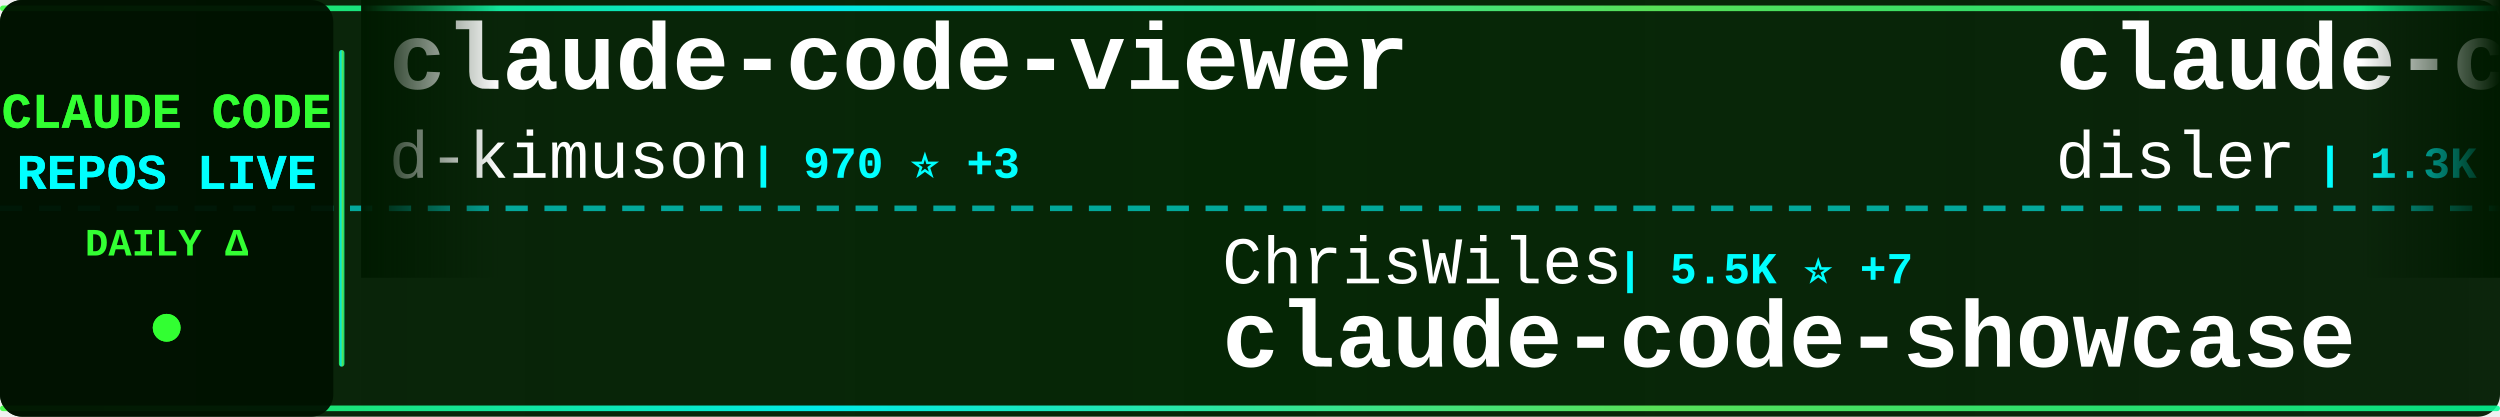
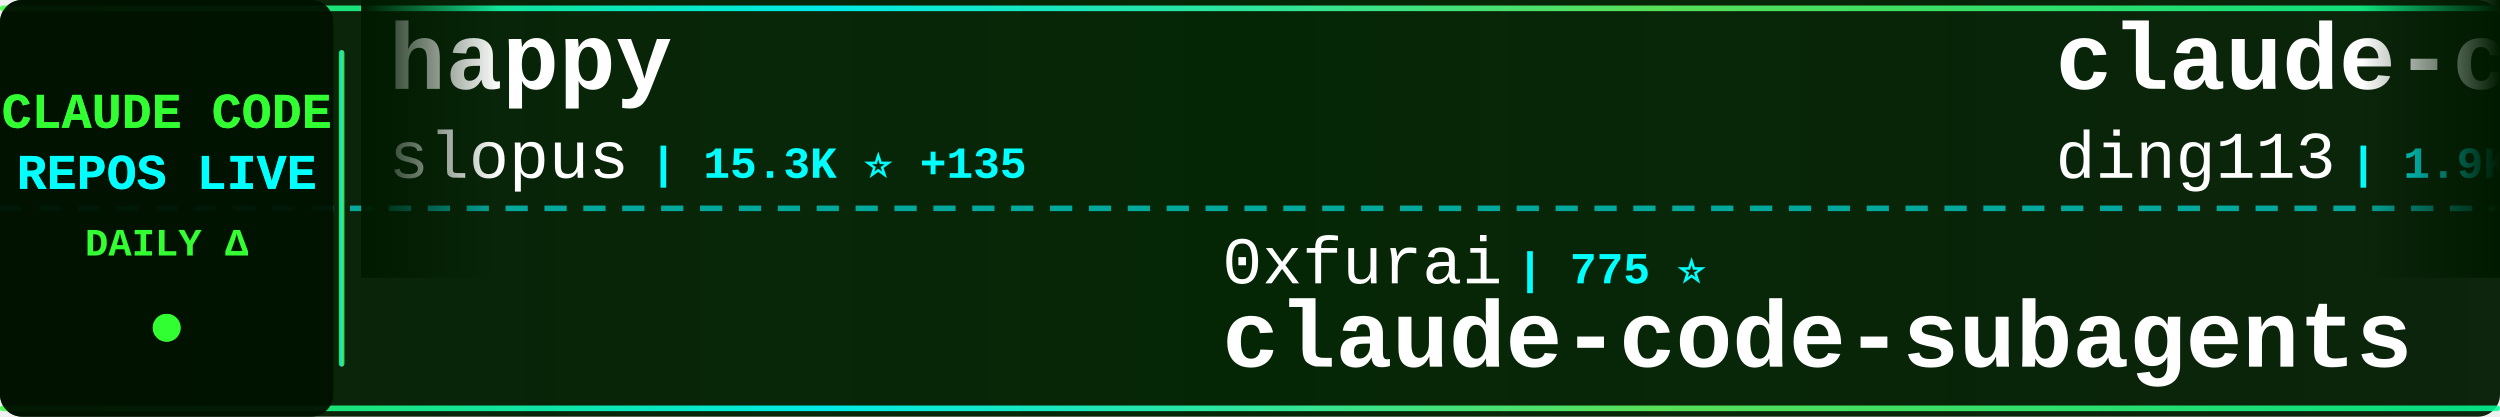
<svg xmlns="http://www.w3.org/2000/svg" width="900" height="150">
  <defs>
    <linearGradient id="tickerBg" x1="0%" y1="0%" x2="100%" y2="0%">
      <stop offset="0%" style="stop-color:#001a00;stop-opacity:0.95" />
      <stop offset="50%" style="stop-color:#002200;stop-opacity:0.98" />
      <stop offset="100%" style="stop-color:#001a00;stop-opacity:0.95" />
    </linearGradient>
    <linearGradient id="borderGrad" x1="0%" y1="0%" x2="100%" y2="0%">
      <stop offset="0%" style="stop-color:#33ff33;stop-opacity:0.85">
        <animate attributeName="stop-opacity" values="0.85;1;0.85" dur="2s" repeatCount="indefinite" />
      </stop>
      <stop offset="33%" style="stop-color:#00ffff;stop-opacity:0.9">
        <animate attributeName="stop-opacity" values="0.9;1;0.9" dur="2.2s" repeatCount="indefinite" />
      </stop>
      <stop offset="66%" style="stop-color:#66ff66;stop-opacity:0.85">
        <animate attributeName="stop-opacity" values="0.85;1;0.85" dur="1.8s" repeatCount="indefinite" />
      </stop>
      <stop offset="100%" style="stop-color:#00ff99;stop-opacity:0.85">
        <animate attributeName="stop-opacity" values="0.85;1;0.85" dur="2s" repeatCount="indefinite" />
      </stop>
    </linearGradient>
    <filter id="textGlow">
      <feGaussianBlur stdDeviation="0.1" result="coloredBlur" />
      <feMerge>
        <feMergeNode in="coloredBlur" />
        <feMergeNode in="SourceGraphic" />
      </feMerge>
    </filter>
    <filter id="metricGlow">
      <feGaussianBlur stdDeviation="0.2" result="coloredBlur" />
      <feMerge>
        <feMergeNode in="coloredBlur" />
        <feMergeNode in="SourceGraphic" />
      </feMerge>
    </filter>
    <linearGradient id="leftFade" x1="0%" y1="0%" x2="100%" y2="0%">
      <stop offset="0%" style="stop-color:#001a00;stop-opacity:1" />
      <stop offset="100%" style="stop-color:#001a00;stop-opacity:0" />
    </linearGradient>
    <linearGradient id="rightFade" x1="0%" y1="0%" x2="100%" y2="0%">
      <stop offset="0%" style="stop-color:#001a00;stop-opacity:0" />
      <stop offset="100%" style="stop-color:#001a00;stop-opacity:1" />
    </linearGradient>
  </defs>
  <rect width="900" height="150" fill="url(#tickerBg)" rx="8" />
  <rect x="0" y="2" width="900" height="2" fill="url(#borderGrad)" rx="1" />
  <rect x="0" y="146" width="900" height="2" fill="url(#borderGrad)" rx="1" />
  <line x1="0" y1="75" x2="900" y2="75" stroke="#00ffff" stroke-width="2" stroke-dasharray="8 6" opacity="0.6" />
  <rect x="0" y="0" width="120" height="150" fill="#001100" opacity="0.95" rx="8" />
  <text x="60" y="46" font-family="'Courier New', monospace" font-size="18" font-weight="bold" fill="#33ff33" text-anchor="middle" filter="url(#textGlow)">
    CLAUDE CODE
  </text>
  <text x="60" y="68" font-family="'Courier New', monospace" font-size="18" font-weight="bold" fill="#00ffff" text-anchor="middle" filter="url(#textGlow)">
    REPOS LIVE
  </text>
  <text x="60" y="92" font-family="'Courier New', monospace" font-size="14" font-weight="bold" fill="#33ff33" text-anchor="middle">
    DAILY Δ
  </text>
  <circle cx="60" cy="118" r="5" fill="#33ff33" filter="url(#metricGlow)">
    <animate attributeName="r" values="4;6;4" dur="1.5s" repeatCount="indefinite" />
    <animate attributeName="opacity" values="0.6;1;0.6" dur="1.5s" repeatCount="indefinite" />
  </circle>
  <rect x="122" y="18" width="2" height="114" fill="url(#borderGrad)" rx="1" />
  <clipPath id="tickerClip">
    <rect x="130" y="0" width="770" height="150" />
  </clipPath>
  <g clip-path="url(#tickerClip)">
    <g id="tickerItems">
      <animateTransform attributeName="transform" attributeType="XML" type="translate" from="0 0" to="-3000 0" dur="54s" repeatCount="indefinite" />
      <g transform="translate(0, 0)">
-         <text x="140" y="32" font-family="'Courier New', monospace" font-size="34" font-weight="bold" fill="#ffffff">claude-code-viewer</text>
-         <text x="140" y="64" font-family="'Courier New', monospace" font-size="24" font-weight="normal" fill="#ffffff" opacity="1.0">d-kimuson</text>
-         <text x="270" y="64" font-family="'Courier New', monospace" font-size="16" font-weight="bold" fill="#00ffff"> | 970 ⭐ +3</text>
+         <text x="140" y="32" font-family="'Courier New', monospace" font-size="34" font-weight="bold" fill="#ffffff">happy</text>
+         <text x="140" y="64" font-family="'Courier New', monospace" font-size="24" font-weight="normal" fill="#ffffff" opacity="1.0">slopus</text>
+         <text x="234" y="64" font-family="'Courier New', monospace" font-size="16" font-weight="bold" fill="#00ffff"> | 15.3K ⭐ +135</text>
      </g>
      <g transform="translate(300, 0)">
-         <text x="140" y="102" font-family="'Courier New', monospace" font-size="24" font-weight="normal" fill="#ffffff" opacity="1.0">ChrisWiles</text>
-         <text x="282" y="102" font-family="'Courier New', monospace" font-size="16" font-weight="bold" fill="#00ffff"> | 5.5K ⭐ +7</text>
-         <text x="140" y="132" font-family="'Courier New', monospace" font-size="34" font-weight="bold" fill="#ffffff">claude-code-showcase</text>
+         <text x="140" y="102" font-family="'Courier New', monospace" font-size="24" font-weight="normal" fill="#ffffff" opacity="1.0">0xfurai</text>
+         <text x="246" y="102" font-family="'Courier New', monospace" font-size="16" font-weight="bold" fill="#00ffff"> | 775 ⭐</text>
+         <text x="140" y="132" font-family="'Courier New', monospace" font-size="34" font-weight="bold" fill="#ffffff">claude-code-subagents</text>
      </g>
      <g transform="translate(600, 0)">
-         <text x="140" y="32" font-family="'Courier New', monospace" font-size="34" font-weight="bold" fill="#ffffff">claude-code-hooks-multi-...</text>
-         <text x="140" y="64" font-family="'Courier New', monospace" font-size="24" font-weight="normal" fill="#ffffff" opacity="1.0">disler</text>
-         <text x="234" y="64" font-family="'Courier New', monospace" font-size="16" font-weight="bold" fill="#00ffff"> | 1.3K ⭐ +4</text>
+         <text x="140" y="32" font-family="'Courier New', monospace" font-size="34" font-weight="bold" fill="#ffffff">claude-code-hub</text>
+         <text x="140" y="64" font-family="'Courier New', monospace" font-size="24" font-weight="normal" fill="#ffffff" opacity="1.0">ding113</text>
+         <text x="246" y="64" font-family="'Courier New', monospace" font-size="16" font-weight="bold" fill="#00ffff"> | 1.9K ⭐ +25</text>
      </g>
      <g transform="translate(900, 0)">
-         <text x="140" y="102" font-family="'Courier New', monospace" font-size="24" font-weight="normal" fill="#ffffff" opacity="1.0">eyaltoledano</text>
-         <text x="306" y="102" font-family="'Courier New', monospace" font-size="16" font-weight="bold" fill="#00ffff"> | 25.9K ⭐ +20</text>
-         <text x="140" y="132" font-family="'Courier New', monospace" font-size="34" font-weight="bold" fill="#ffffff">claude-task-master</text>
+         <text x="140" y="102" font-family="'Courier New', monospace" font-size="24" font-weight="normal" fill="#ffffff" opacity="1.0">sickn33</text>
+         <text x="246" y="102" font-family="'Courier New', monospace" font-size="16" font-weight="bold" fill="#00ffff"> | 24.7K ⭐ +306</text>
+         <text x="140" y="132" font-family="'Courier New', monospace" font-size="34" font-weight="bold" fill="#ffffff">antigravity-awesome-skil...</text>
      </g>
      <g transform="translate(1200, 0)">
-         <text x="140" y="32" font-family="'Courier New', monospace" font-size="34" font-weight="bold" fill="#ffffff">claude-code-requirements...</text>
-         <text x="140" y="64" font-family="'Courier New', monospace" font-size="24" font-weight="normal" fill="#ffffff" opacity="1.0">rizethereum</text>
-         <text x="294" y="64" font-family="'Courier New', monospace" font-size="16" font-weight="bold" fill="#00ffff"> | 1.8K ⭐ +1</text>
+         <text x="140" y="32" font-family="'Courier New', monospace" font-size="34" font-weight="bold" fill="#ffffff">claude-code-guide</text>
+         <text x="140" y="64" font-family="'Courier New', monospace" font-size="24" font-weight="normal" fill="#ffffff" opacity="1.0">Cranot</text>
+         <text x="234" y="64" font-family="'Courier New', monospace" font-size="16" font-weight="bold" fill="#00ffff"> | 2.5K ⭐ +12</text>
      </g>
      <g transform="translate(1500, 0)">
-         <text x="140" y="102" font-family="'Courier New', monospace" font-size="24" font-weight="normal" fill="#ffffff" opacity="1.0">disler</text>
-         <text x="234" y="102" font-family="'Courier New', monospace" font-size="16" font-weight="bold" fill="#00ffff"> | 473 ⭐ +9</text>
-         <text x="140" y="132" font-family="'Courier New', monospace" font-size="34" font-weight="bold" fill="#ffffff">pi-vs-claude-code</text>
+         <text x="140" y="102" font-family="'Courier New', monospace" font-size="24" font-weight="normal" fill="#ffffff" opacity="1.0">OneRedOak</text>
+         <text x="270" y="102" font-family="'Courier New', monospace" font-size="16" font-weight="bold" fill="#00ffff"> | 3.7K ⭐ +1</text>
+         <text x="140" y="132" font-family="'Courier New', monospace" font-size="34" font-weight="bold" fill="#ffffff">claude-code-workflows</text>
      </g>
      <g transform="translate(1800, 0)">
-         <text x="140" y="32" font-family="'Courier New', monospace" font-size="34" font-weight="bold" fill="#ffffff">claude-code-templates</text>
-         <text x="140" y="64" font-family="'Courier New', monospace" font-size="24" font-weight="normal" fill="#ffffff" opacity="1.0">davila7</text>
-         <text x="246" y="64" font-family="'Courier New', monospace" font-size="16" font-weight="bold" fill="#00ffff"> | 23.0K ⭐ +53</text>
+         <text x="140" y="32" font-family="'Courier New', monospace" font-size="34" font-weight="bold" fill="#ffffff">openskills</text>
+         <text x="140" y="64" font-family="'Courier New', monospace" font-size="24" font-weight="normal" fill="#ffffff" opacity="1.0">numman-ali</text>
+         <text x="282" y="64" font-family="'Courier New', monospace" font-size="16" font-weight="bold" fill="#00ffff"> | 9.0K ⭐ +15</text>
      </g>
      <g transform="translate(2100, 0)">
-         <text x="140" y="102" font-family="'Courier New', monospace" font-size="24" font-weight="normal" fill="#ffffff" opacity="1.0">qwibitai</text>
-         <text x="258" y="102" font-family="'Courier New', monospace" font-size="16" font-weight="bold" fill="#00ffff"> | 23.2K ⭐ +334</text>
-         <text x="140" y="132" font-family="'Courier New', monospace" font-size="34" font-weight="bold" fill="#ffffff">nanoclaw</text>
+         <text x="140" y="102" font-family="'Courier New', monospace" font-size="24" font-weight="normal" fill="#ffffff" opacity="1.0">greggh</text>
+         <text x="234" y="102" font-family="'Courier New', monospace" font-size="16" font-weight="bold" fill="#00ffff"> | 1.9K ⭐ +3</text>
+         <text x="140" y="132" font-family="'Courier New', monospace" font-size="34" font-weight="bold" fill="#ffffff">claude-code.nvim</text>
      </g>
      <g transform="translate(2400, 0)">
-         <text x="140" y="32" font-family="'Courier New', monospace" font-size="34" font-weight="bold" fill="#ffffff">claude-code</text>
-         <text x="140" y="64" font-family="'Courier New', monospace" font-size="24" font-weight="normal" fill="#ffffff" opacity="1.0">anthropics</text>
-         <text x="282" y="64" font-family="'Courier New', monospace" font-size="16" font-weight="bold" fill="#00ffff"> | 78.3K ⭐ +334</text>
+         <text x="140" y="32" font-family="'Courier New', monospace" font-size="34" font-weight="bold" fill="#ffffff">claude-code-webui</text>
+         <text x="140" y="64" font-family="'Courier New', monospace" font-size="24" font-weight="normal" fill="#ffffff" opacity="1.0">sugyan</text>
+         <text x="234" y="64" font-family="'Courier New', monospace" font-size="16" font-weight="bold" fill="#00ffff"> | 962 ⭐ +2</text>
      </g>
      <g transform="translate(2700, 0)">
-         <text x="140" y="102" font-family="'Courier New', monospace" font-size="24" font-weight="normal" fill="#ffffff" opacity="1.0">sugyan</text>
-         <text x="234" y="102" font-family="'Courier New', monospace" font-size="16" font-weight="bold" fill="#00ffff"> | 961 ⭐ +1</text>
-         <text x="140" y="132" font-family="'Courier New', monospace" font-size="34" font-weight="bold" fill="#ffffff">claude-code-webui</text>
+         <text x="140" y="102" font-family="'Courier New', monospace" font-size="24" font-weight="normal" fill="#ffffff" opacity="1.0">ghuntley</text>
+         <text x="258" y="102" font-family="'Courier New', monospace" font-size="16" font-weight="bold" fill="#00ffff"> | 860 ⭐</text>
+         <text x="140" y="132" font-family="'Courier New', monospace" font-size="34" font-weight="bold" fill="#ffffff">claude-code-source-code-...</text>
      </g>
      <g transform="translate(3000, 0)">
-         <text x="140" y="32" font-family="'Courier New', monospace" font-size="34" font-weight="bold" fill="#ffffff">claude-code-viewer</text>
-         <text x="140" y="64" font-family="'Courier New', monospace" font-size="24" font-weight="normal" fill="#ffffff" opacity="1.0">d-kimuson</text>
-         <text x="270" y="64" font-family="'Courier New', monospace" font-size="16" font-weight="bold" fill="#00ffff"> | 970 ⭐ +3</text>
+         <text x="140" y="32" font-family="'Courier New', monospace" font-size="34" font-weight="bold" fill="#ffffff">happy</text>
+         <text x="140" y="64" font-family="'Courier New', monospace" font-size="24" font-weight="normal" fill="#ffffff" opacity="1.0">slopus</text>
+         <text x="234" y="64" font-family="'Courier New', monospace" font-size="16" font-weight="bold" fill="#00ffff"> | 15.3K ⭐ +135</text>
      </g>
      <g transform="translate(3300, 0)">
-         <text x="140" y="102" font-family="'Courier New', monospace" font-size="24" font-weight="normal" fill="#ffffff" opacity="1.0">ChrisWiles</text>
-         <text x="282" y="102" font-family="'Courier New', monospace" font-size="16" font-weight="bold" fill="#00ffff"> | 5.5K ⭐ +7</text>
-         <text x="140" y="132" font-family="'Courier New', monospace" font-size="34" font-weight="bold" fill="#ffffff">claude-code-showcase</text>
+         <text x="140" y="102" font-family="'Courier New', monospace" font-size="24" font-weight="normal" fill="#ffffff" opacity="1.0">0xfurai</text>
+         <text x="246" y="102" font-family="'Courier New', monospace" font-size="16" font-weight="bold" fill="#00ffff"> | 775 ⭐</text>
+         <text x="140" y="132" font-family="'Courier New', monospace" font-size="34" font-weight="bold" fill="#ffffff">claude-code-subagents</text>
      </g>
      <g transform="translate(3600, 0)">
-         <text x="140" y="32" font-family="'Courier New', monospace" font-size="34" font-weight="bold" fill="#ffffff">claude-code-hooks-multi-...</text>
-         <text x="140" y="64" font-family="'Courier New', monospace" font-size="24" font-weight="normal" fill="#ffffff" opacity="1.0">disler</text>
-         <text x="234" y="64" font-family="'Courier New', monospace" font-size="16" font-weight="bold" fill="#00ffff"> | 1.3K ⭐ +4</text>
+         <text x="140" y="32" font-family="'Courier New', monospace" font-size="34" font-weight="bold" fill="#ffffff">claude-code-hub</text>
+         <text x="140" y="64" font-family="'Courier New', monospace" font-size="24" font-weight="normal" fill="#ffffff" opacity="1.0">ding113</text>
+         <text x="246" y="64" font-family="'Courier New', monospace" font-size="16" font-weight="bold" fill="#00ffff"> | 1.9K ⭐ +25</text>
      </g>
      <g transform="translate(3900, 0)">
-         <text x="140" y="102" font-family="'Courier New', monospace" font-size="24" font-weight="normal" fill="#ffffff" opacity="1.0">eyaltoledano</text>
-         <text x="306" y="102" font-family="'Courier New', monospace" font-size="16" font-weight="bold" fill="#00ffff"> | 25.9K ⭐ +20</text>
-         <text x="140" y="132" font-family="'Courier New', monospace" font-size="34" font-weight="bold" fill="#ffffff">claude-task-master</text>
+         <text x="140" y="102" font-family="'Courier New', monospace" font-size="24" font-weight="normal" fill="#ffffff" opacity="1.0">sickn33</text>
+         <text x="246" y="102" font-family="'Courier New', monospace" font-size="16" font-weight="bold" fill="#00ffff"> | 24.7K ⭐ +306</text>
+         <text x="140" y="132" font-family="'Courier New', monospace" font-size="34" font-weight="bold" fill="#ffffff">antigravity-awesome-skil...</text>
      </g>
    </g>
  </g>
  <rect x="130" y="0" width="50" height="100" fill="url(#leftFade)" />
  <rect x="850" y="0" width="50" height="100" fill="url(#rightFade)" />
</svg>
